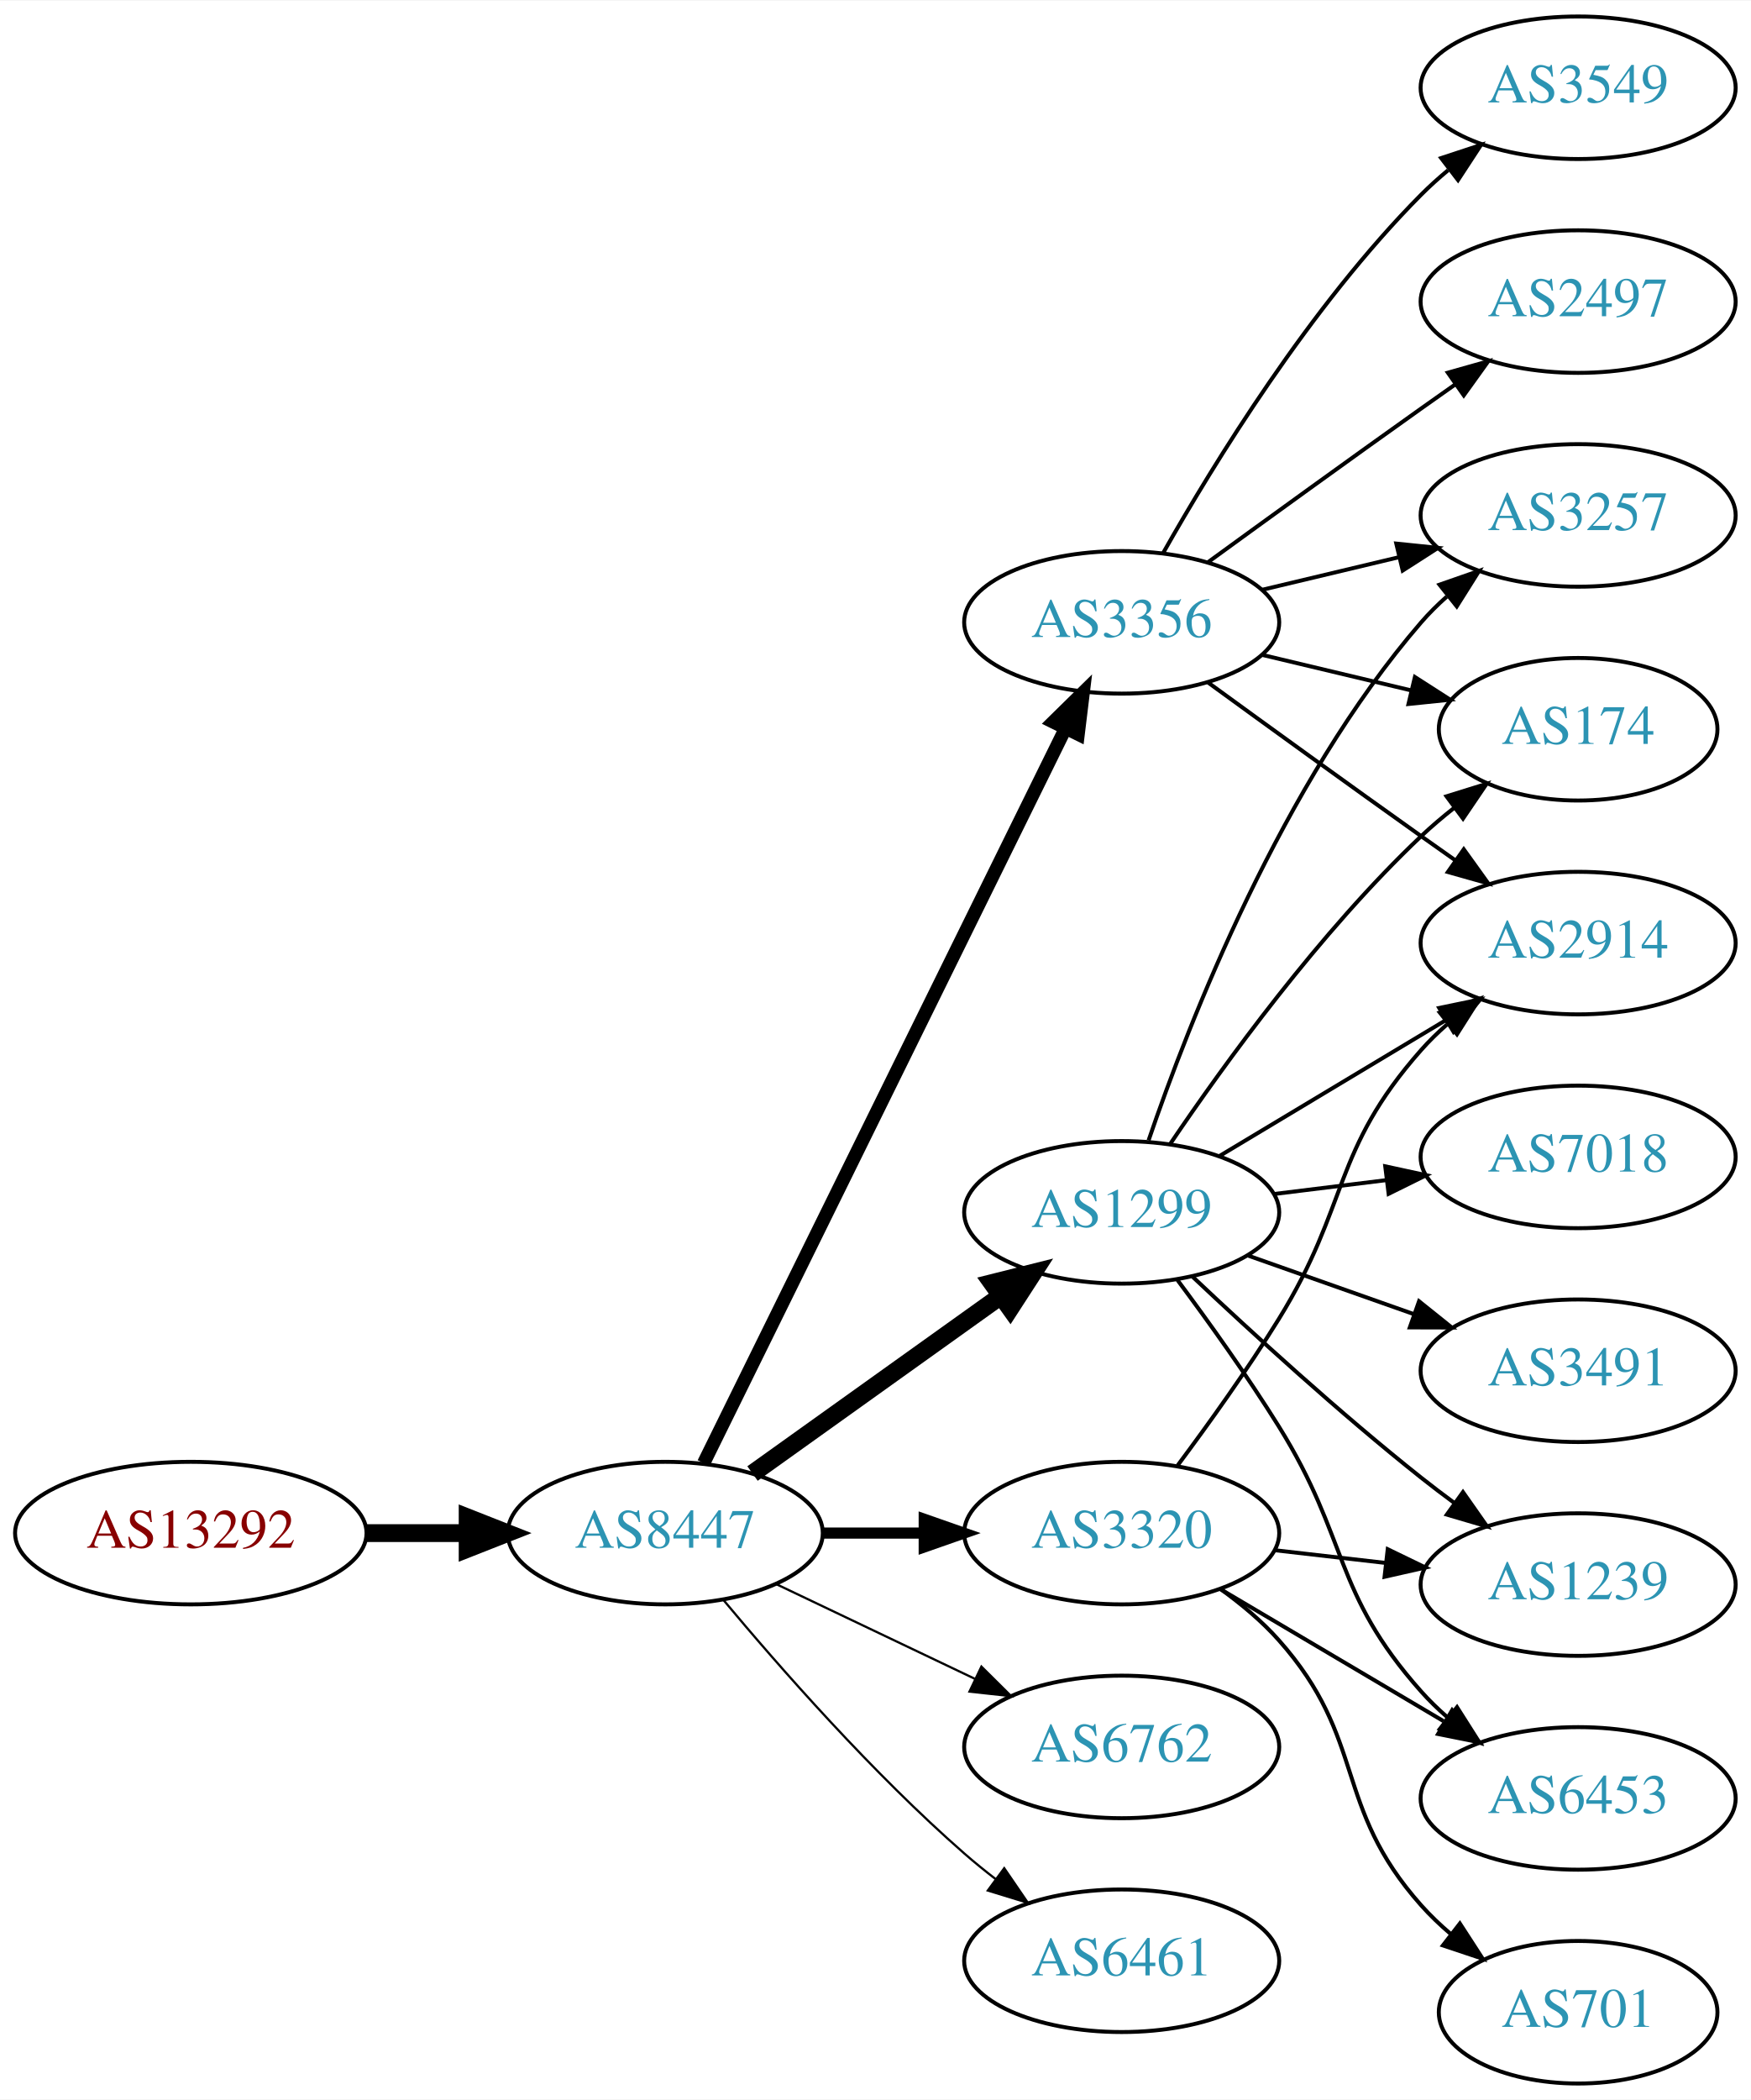
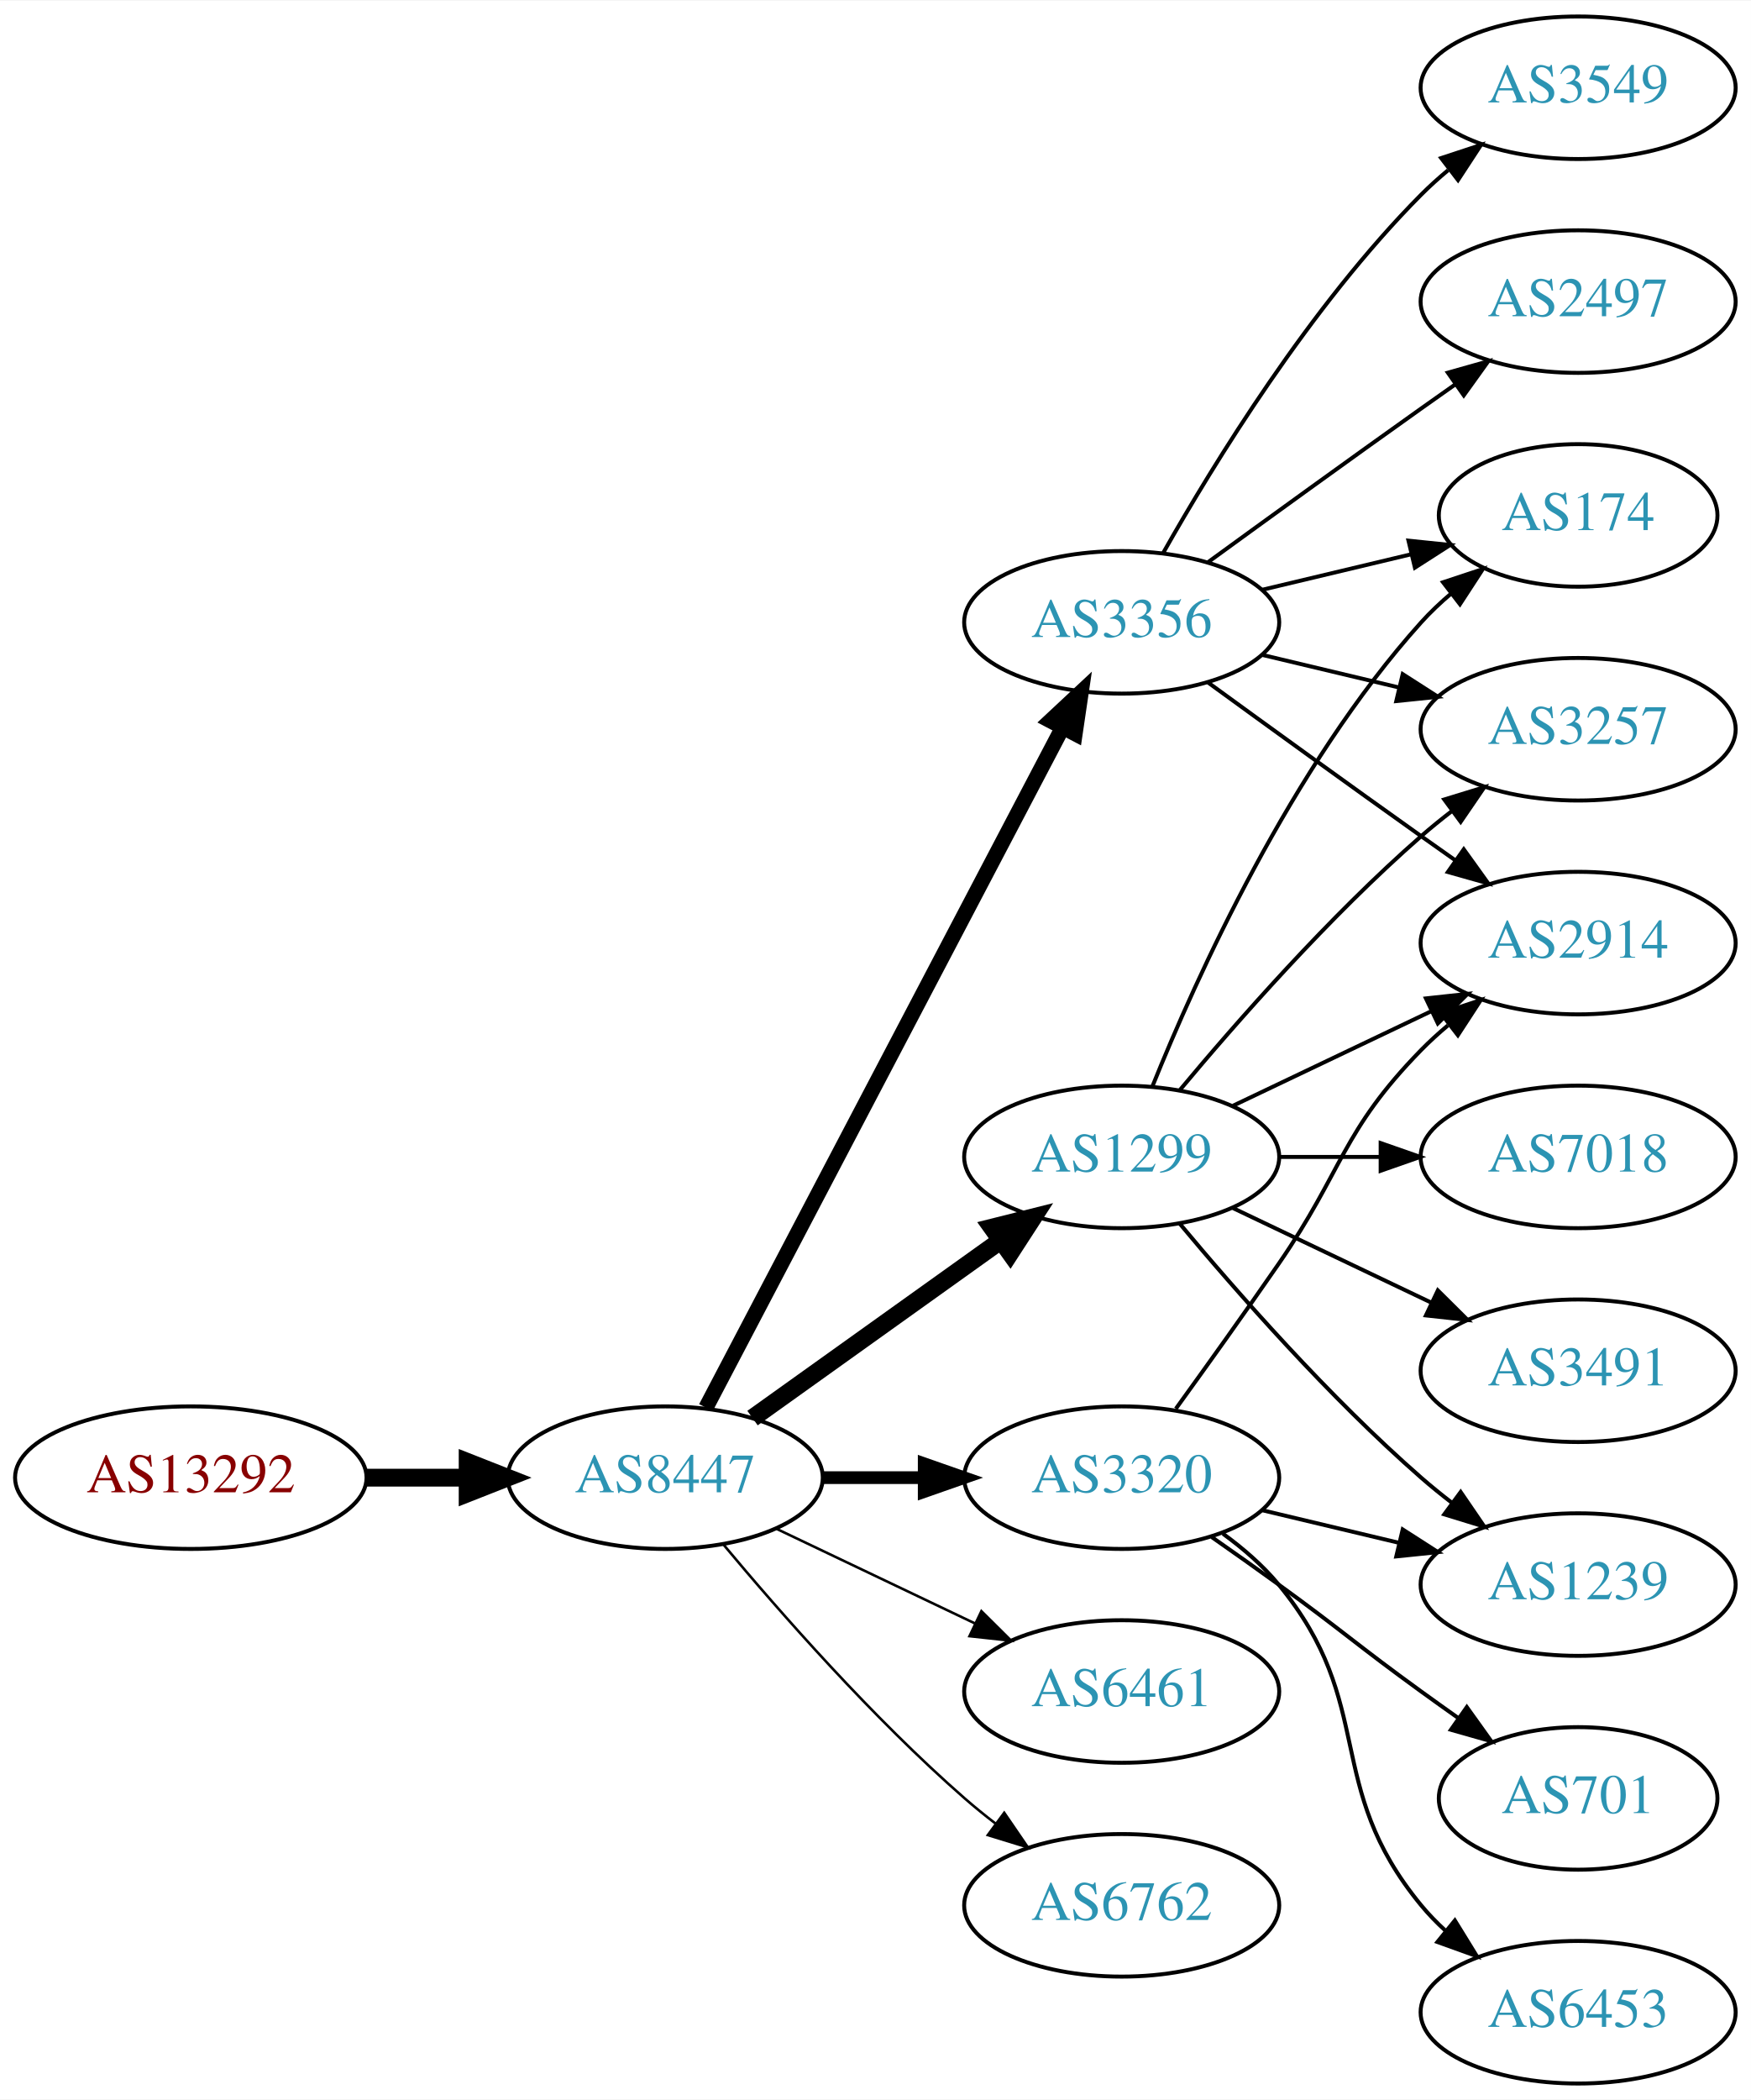
<svg xmlns="http://www.w3.org/2000/svg" xmlns:xlink="http://www.w3.org/1999/xlink" width="442pt" height="530pt" viewBox="0.00 0.00 442.27 530.00">
  <g id="graph0" class="graph" transform="scale(1 1) rotate(0) translate(4 526)">
    <polygon fill="white" stroke="none" points="-4,4 -4,-526 438.271,-526 438.271,4 -4,4" />
    <g id="node1" class="node">
      <g id="a_node1">
        <a xlink:href="/asn/13292" xlink:title="AS13292 ~ UNSPECIFIED [AT]">
-           <ellipse fill="#ffffff" stroke="black" cx="44.196" cy="-139" rx="44.393" ry="18" />
-           <text text-anchor="middle" x="44.196" y="-135.3" font-family="Times,serif" font-size="14.00" fill="#880000">AS13292</text>
+           <ellipse fill="#ffffff" stroke="black" cx="44.196" cy="-153" rx="44.393" ry="18" />
+           <text text-anchor="middle" x="44.196" y="-149.3" font-family="Times,serif" font-size="14.00" fill="#880000">AS13292</text>
        </a>
      </g>
    </g>
    <g id="node2" class="node">
      <g id="a_node2">
        <a xlink:href="/asn/8447" xlink:title="AS8447 ~ A1 Telekom Austria AG [AT]">
-           <ellipse fill="#ffffff" stroke="black" cx="164.039" cy="-139" rx="39.794" ry="18" />
-           <text text-anchor="middle" x="164.039" y="-135.3" font-family="Times,serif" font-size="14.00" fill="#2c94b3">AS8447</text>
+           <ellipse fill="#ffffff" stroke="black" cx="164.039" cy="-153" rx="39.794" ry="18" />
+           <text text-anchor="middle" x="164.039" y="-149.3" font-family="Times,serif" font-size="14.00" fill="#2c94b3">AS8447</text>
        </a>
      </g>
    </g>
    <g id="edge1" class="edge">
-       <path fill="none" stroke="black" stroke-width="4.5" d="M88.407,-139C96.72,-139 105.482,-139 113.965,-139" />
-       <polygon fill="black" stroke="black" stroke-width="4.5" points="114.123,-142.938 124.123,-139 114.123,-135.063 114.123,-142.938" />
+       <path fill="none" stroke="black" stroke-width="4.5" d="M88.407,-153C96.72,-153 105.482,-153 113.965,-153" />
+       <polygon fill="black" stroke="black" stroke-width="4.5" points="114.123,-156.938 124.123,-153 114.123,-149.063 114.123,-156.938" />
    </g>
    <g id="node3" class="node">
      <g id="a_node3">
-         <a xlink:href="/asn/1299" xlink:title="AS1299 ~ Telia Carrier [EU]">
-           <ellipse fill="#ffffff" stroke="black" cx="279.332" cy="-220" rx="39.794" ry="18" />
-           <text text-anchor="middle" x="279.332" y="-216.3" font-family="Times,serif" font-size="14.00" fill="#2c94b3">AS1299</text>
-         </a>
-       </g>
-     </g>
-     <g id="edge2" class="edge">
-       <path fill="none" stroke="black" stroke-width="4.5" d="M186.083,-154.046C203.697,-166.639 229.036,-184.755 248.701,-198.816" />
-       <polygon fill="black" stroke="black" stroke-width="4.5" points="246.591,-202.147 257.016,-204.76 251.171,-195.741 246.591,-202.147" />
-     </g>
-     <g id="node4" class="node">
-       <g id="a_node4">
-         <a xlink:href="/asn/6762" xlink:title="AS6762 ~ TELECOM ITALIA SPARKLE S.p.A. [IT]">
-           <ellipse fill="#ffffff" stroke="black" cx="279.332" cy="-85" rx="39.794" ry="18" />
-           <text text-anchor="middle" x="279.332" y="-81.3" font-family="Times,serif" font-size="14.00" fill="#2c94b3">AS6762</text>
-         </a>
-       </g>
-     </g>
-     <g id="edge3" class="edge">
-       <path fill="none" stroke="black" stroke-width="0.562" d="M192.175,-126.066C207.169,-118.919 225.99,-109.948 242.213,-102.215" />
-       <polygon fill="black" stroke="black" stroke-width="0.562" points="243.895,-105.291 251.417,-97.829 240.884,-98.972 243.895,-105.291" />
-     </g>
-     <g id="node5" class="node">
-       <g id="a_node5">
-         <a xlink:href="/asn/3320" xlink:title="AS3320 ~ DTAG [DE]">
-           <ellipse fill="#ffffff" stroke="black" cx="279.332" cy="-139" rx="39.794" ry="18" />
-           <text text-anchor="middle" x="279.332" y="-135.3" font-family="Times,serif" font-size="14.00" fill="#2c94b3">AS3320</text>
-         </a>
-       </g>
-     </g>
-     <g id="edge4" class="edge">
-       <path fill="none" stroke="black" stroke-width="2.812" d="M203.711,-139C211.914,-139 220.678,-139 229.21,-139" />
-       <polygon fill="black" stroke="black" stroke-width="2.812" points="229.449,-142.5 239.449,-139 229.449,-135.5 229.449,-142.5" />
-     </g>
-     <g id="node6" class="node">
-       <g id="a_node6">
        <a xlink:href="/asn/3356" xlink:title="AS3356 ~ Level 3 Parent, LLC [US]">
          <ellipse fill="#ffffff" stroke="black" cx="279.332" cy="-369" rx="39.794" ry="18" />
          <text text-anchor="middle" x="279.332" y="-365.3" font-family="Times,serif" font-size="14.00" fill="#2c94b3">AS3356</text>
        </a>
      </g>
    </g>
+     <g id="edge2" class="edge">
+       <path fill="none" stroke="black" stroke-width="3.857" d="M174.31,-170.676C194.151,-208.505 240.829,-297.499 264.316,-342.278" />
+       <polygon fill="black" stroke="black" stroke-width="3.857" points="261.347,-344.152 269.091,-351.383 267.546,-340.901 261.347,-344.152" />
+     </g>
+     <g id="node4" class="node">
+       <g id="a_node4">
+         <a xlink:href="/asn/3320" xlink:title="AS3320 ~ DTAG [DE]">
+           <ellipse fill="#ffffff" stroke="black" cx="279.332" cy="-153" rx="39.794" ry="18" />
+           <text text-anchor="middle" x="279.332" y="-149.3" font-family="Times,serif" font-size="14.00" fill="#2c94b3">AS3320</text>
+         </a>
+       </g>
+     </g>
+     <g id="edge3" class="edge">
+       <path fill="none" stroke="black" stroke-width="3.214" d="M203.711,-153C211.914,-153 220.678,-153 229.21,-153" />
+       <polygon fill="black" stroke="black" stroke-width="3.214" points="229.449,-156.5 239.449,-153 229.449,-149.5 229.449,-156.5" />
+     </g>
+     <g id="node5" class="node">
+       <g id="a_node5">
+         <a xlink:href="/asn/1299" xlink:title="AS1299 ~ Telia Carrier [EU]">
+           <ellipse fill="#ffffff" stroke="black" cx="279.332" cy="-234" rx="39.794" ry="18" />
+           <text text-anchor="middle" x="279.332" y="-230.3" font-family="Times,serif" font-size="14.00" fill="#2c94b3">AS1299</text>
+         </a>
+       </g>
+     </g>
+     <g id="edge4" class="edge">
+       <path fill="none" stroke="black" stroke-width="4.5" d="M186.083,-168.046C203.697,-180.639 229.036,-198.755 248.701,-212.816" />
+       <polygon fill="black" stroke="black" stroke-width="4.5" points="246.591,-216.147 257.016,-218.76 251.171,-209.741 246.591,-216.147" />
+     </g>
+     <g id="node6" class="node">
+       <g id="a_node6">
+         <a xlink:href="/asn/6461" xlink:title="AS6461 ~ Zayo Bandwidth [US]">
+           <ellipse fill="#ffffff" stroke="black" cx="279.332" cy="-99" rx="39.794" ry="18" />
+           <text text-anchor="middle" x="279.332" y="-95.3" font-family="Times,serif" font-size="14.00" fill="#2c94b3">AS6461</text>
+         </a>
+       </g>
+     </g>
    <g id="edge5" class="edge">
-       <path fill="none" stroke="black" stroke-width="3.375" d="M173.74,-156.666C193.47,-196.719 241.7,-294.634 265.129,-342.196" />
-       <polygon fill="black" stroke="black" stroke-width="3.375" points="262.042,-343.85 269.6,-351.274 268.321,-340.757 262.042,-343.85" />
+       <path fill="none" stroke="black" stroke-width="0.643" d="M192.175,-140.066C207.169,-132.919 225.99,-123.948 242.213,-116.215" />
+       <polygon fill="black" stroke="black" stroke-width="0.643" points="243.895,-119.291 251.417,-111.829 240.884,-112.972 243.895,-119.291" />
    </g>
    <g id="node7" class="node">
      <g id="a_node7">
-         <a xlink:href="/asn/6461" xlink:title="AS6461 ~ Zayo Bandwidth [US]">
-           <ellipse fill="#ffffff" stroke="black" cx="279.332" cy="-31" rx="39.794" ry="18" />
-           <text text-anchor="middle" x="279.332" y="-27.3" font-family="Times,serif" font-size="14.00" fill="#2c94b3">AS6461</text>
+         <a xlink:href="/asn/6762" xlink:title="AS6762 ~ TELECOM ITALIA SPARKLE S.p.A. [IT]">
+           <ellipse fill="#ffffff" stroke="black" cx="279.332" cy="-45" rx="39.794" ry="18" />
+           <text text-anchor="middle" x="279.332" y="-41.3" font-family="Times,serif" font-size="14.00" fill="#2c94b3">AS6762</text>
        </a>
      </g>
    </g>
    <g id="edge6" class="edge">
-       <path fill="none" stroke="black" stroke-width="0.562" d="M178.669,-122.183C192.951,-105.071 216.498,-78.255 239.685,-58 242.151,-55.846 244.789,-53.706 247.487,-51.628" />
-       <polygon fill="black" stroke="black" stroke-width="0.562" points="249.66,-54.375 255.641,-45.63 245.512,-48.736 249.66,-54.375" />
+       <path fill="none" stroke="black" stroke-width="0.643" d="M178.669,-136.183C192.951,-119.071 216.498,-92.255 239.685,-72 242.151,-69.846 244.789,-67.706 247.487,-65.628" />
+       <polygon fill="black" stroke="black" stroke-width="0.643" points="249.66,-68.375 255.641,-59.63 245.512,-62.736 249.66,-68.375" />
    </g>
    <g id="node8" class="node">
      <g id="a_node8">
-         <a xlink:href="/asn/3257" xlink:title="AS3257 ~ GTT [DE]">
-           <ellipse fill="#ffffff" stroke="black" cx="394.625" cy="-396" rx="39.794" ry="18" />
-           <text text-anchor="middle" x="394.625" y="-392.3" font-family="Times,serif" font-size="14.00" fill="#2c94b3">AS3257</text>
+         <a xlink:href="/asn/174" xlink:title="AS174 ~ Cogent Communications [US]">
+           <ellipse fill="#ffffff" stroke="black" cx="394.625" cy="-396" rx="35.194" ry="18" />
+           <text text-anchor="middle" x="394.625" y="-392.3" font-family="Times,serif" font-size="14.00" fill="#2c94b3">AS174</text>
        </a>
      </g>
    </g>
    <g id="edge7" class="edge">
-       <path fill="none" stroke="black" d="M286.13,-238.196C296.329,-268.077 319.789,-328.284 354.978,-369 356.935,-371.264 359.121,-373.432 361.431,-375.486" />
-       <polygon fill="black" stroke="black" points="359.606,-378.507 369.61,-381.998 363.967,-373.031 359.606,-378.507" />
+       <path fill="none" stroke="black" d="M314.939,-377.248C326.733,-380.058 340.038,-383.229 352.306,-386.153" />
+       <polygon fill="black" stroke="black" points="351.772,-389.624 362.311,-388.537 353.394,-382.814 351.772,-389.624" />
    </g>
    <g id="node9" class="node">
      <g id="a_node9">
+         <a xlink:href="/asn/3257" xlink:title="AS3257 ~ GTT [DE]">
+           <ellipse fill="#ffffff" stroke="black" cx="394.625" cy="-342" rx="39.794" ry="18" />
+           <text text-anchor="middle" x="394.625" y="-338.3" font-family="Times,serif" font-size="14.00" fill="#2c94b3">AS3257</text>
+         </a>
+       </g>
+     </g>
+     <g id="edge8" class="edge">
+       <path fill="none" stroke="black" d="M314.939,-360.752C325.81,-358.162 337.964,-355.265 349.407,-352.538" />
+       <polygon fill="black" stroke="black" points="350.313,-355.92 359.229,-350.197 348.69,-349.111 350.313,-355.92" />
+     </g>
+     <g id="node10" class="node">
+       <g id="a_node10">
+         <a xlink:href="/asn/3549" xlink:title="AS3549 ~ Level 3 Parent, LLC [US]">
+           <ellipse fill="#ffffff" stroke="black" cx="394.625" cy="-504" rx="39.794" ry="18" />
+           <text text-anchor="middle" x="394.625" y="-500.3" font-family="Times,serif" font-size="14.00" fill="#2c94b3">AS3549</text>
+         </a>
+       </g>
+     </g>
+     <g id="edge9" class="edge">
+       <path fill="none" stroke="black" d="M289.791,-386.49C302.573,-409.096 327.005,-448.886 354.978,-477 357.089,-479.121 359.385,-481.188 361.77,-483.171" />
+       <polygon fill="black" stroke="black" points="360.023,-486.242 370.086,-489.556 364.286,-480.69 360.023,-486.242" />
+     </g>
+     <g id="node11" class="node">
+       <g id="a_node11">
+         <a xlink:href="/asn/2497" xlink:title="AS2497 ~ Internet Initiative Japan Inc. [JP]">
+           <ellipse fill="#ffffff" stroke="black" cx="394.625" cy="-450" rx="39.794" ry="18" />
+           <text text-anchor="middle" x="394.625" y="-446.3" font-family="Times,serif" font-size="14.00" fill="#2c94b3">AS2497</text>
+         </a>
+       </g>
+     </g>
+     <g id="edge10" class="edge">
+       <path fill="none" stroke="black" d="M301.18,-384.222C316.114,-395.091 336.727,-410.025 354.978,-423 357.799,-425.005 360.742,-427.085 363.69,-429.159" />
+       <polygon fill="black" stroke="black" points="361.717,-432.05 371.914,-434.926 365.736,-426.319 361.717,-432.05" />
+     </g>
+     <g id="node12" class="node">
+       <g id="a_node12">
+         <a xlink:href="/asn/2914" xlink:title="AS2914 ~ NTT America, Inc. [US]">
+           <ellipse fill="#ffffff" stroke="black" cx="394.625" cy="-288" rx="39.794" ry="18" />
+           <text text-anchor="middle" x="394.625" y="-284.3" font-family="Times,serif" font-size="14.00" fill="#2c94b3">AS2914</text>
+         </a>
+       </g>
+     </g>
+     <g id="edge11" class="edge">
+       <path fill="none" stroke="black" d="M301.18,-353.778C316.114,-342.909 336.727,-327.975 354.978,-315 357.799,-312.995 360.742,-310.915 363.69,-308.841" />
+       <polygon fill="black" stroke="black" points="365.736,-311.681 371.914,-303.074 361.717,-305.95 365.736,-311.681" />
+     </g>
+     <g id="edge15" class="edge">
+       <path fill="none" stroke="black" d="M293.011,-170.406C300.626,-180.937 310.459,-194.67 318.978,-207 335.374,-230.731 334.806,-240.383 354.978,-261 357.071,-263.139 359.354,-265.218 361.731,-267.21" />
+       <polygon fill="black" stroke="black" points="359.974,-270.275 370.031,-273.611 364.249,-264.732 359.974,-270.275" />
+     </g>
+     <g id="node13" class="node">
+       <g id="a_node13">
+         <a xlink:href="/asn/701" xlink:title="AS701 ~ UUNET [US]">
+           <ellipse fill="#ffffff" stroke="black" cx="394.625" cy="-72" rx="35.194" ry="18" />
+           <text text-anchor="middle" x="394.625" y="-68.3" font-family="Times,serif" font-size="14.00" fill="#2c94b3">AS701</text>
+         </a>
+       </g>
+     </g>
+     <g id="edge12" class="edge">
+       <path fill="none" stroke="black" d="M302.089,-137.991C307.623,-134.121 313.542,-129.936 318.978,-126 335.178,-114.271 338.778,-110.729 354.978,-99 358.007,-96.807 361.186,-94.537 364.364,-92.287" />
+       <polygon fill="black" stroke="black" points="366.506,-95.059 372.675,-86.445 362.481,-89.333 366.506,-95.059" />
+     </g>
+     <g id="node14" class="node">
+       <g id="a_node14">
        <a xlink:href="/asn/1239" xlink:title="AS1239 ~ Sprint [US]">
          <ellipse fill="#ffffff" stroke="black" cx="394.625" cy="-126" rx="39.794" ry="18" />
          <text text-anchor="middle" x="394.625" y="-122.3" font-family="Times,serif" font-size="14.00" fill="#2c94b3">AS1239</text>
        </a>
      </g>
    </g>
-     <g id="edge8" class="edge">
-       <path fill="none" stroke="black" d="M297.307,-203.68C312.109,-189.716 334.378,-169.342 354.978,-153 357.689,-150.849 360.559,-148.672 363.461,-146.537" />
-       <polygon fill="black" stroke="black" points="365.535,-149.356 371.62,-140.683 361.455,-143.669 365.535,-149.356" />
-     </g>
-     <g id="node10" class="node">
-       <g id="a_node10">
+     <g id="edge13" class="edge">
+       <path fill="none" stroke="black" d="M314.939,-144.752C325.81,-142.162 337.964,-139.265 349.407,-136.538" />
+       <polygon fill="black" stroke="black" points="350.313,-139.92 359.229,-134.197 348.69,-133.111 350.313,-139.92" />
+     </g>
+     <g id="node15" class="node">
+       <g id="a_node15">
+         <a xlink:href="/asn/6453" xlink:title="AS6453 ~ TATA COMMUNICATIONS (AMERICA) INC [US]">
+           <ellipse fill="#ffffff" stroke="black" cx="394.625" cy="-18" rx="39.794" ry="18" />
+           <text text-anchor="middle" x="394.625" y="-14.3" font-family="Times,serif" font-size="14.00" fill="#2c94b3">AS6453</text>
+         </a>
+       </g>
+     </g>
+     <g id="edge14" class="edge">
+       <path fill="none" stroke="black" d="M304.912,-138.844C310.007,-135.128 315.02,-130.799 318.978,-126 344.043,-95.606 329.913,-75.394 354.978,-45 356.833,-42.751 358.92,-40.604 361.139,-38.576" />
+       <polygon fill="black" stroke="black" points="363.488,-41.178 369.044,-32.156 359.075,-35.744 363.488,-41.178" />
+     </g>
+     <g id="edge17" class="edge">
+       <path fill="none" stroke="black" d="M287.079,-251.787C298.13,-279.243 322.184,-332.578 354.978,-369 357.294,-371.572 359.899,-374.03 362.634,-376.343" />
+       <polygon fill="black" stroke="black" points="360.5,-379.117 370.557,-382.448 364.772,-373.572 360.5,-379.117" />
+     </g>
+     <g id="edge20" class="edge">
+       <path fill="none" stroke="black" d="M293.962,-250.817C308.244,-267.929 331.791,-294.745 354.978,-315 357.444,-317.154 360.082,-319.294 362.78,-321.372" />
+       <polygon fill="black" stroke="black" points="360.805,-324.264 370.934,-327.37 364.953,-318.625 360.805,-324.264" />
+     </g>
+     <g id="edge18" class="edge">
+       <path fill="none" stroke="black" d="M307.468,-246.934C322.462,-254.081 341.283,-263.052 357.506,-270.785" />
+       <polygon fill="black" stroke="black" points="356.177,-274.028 366.71,-275.171 359.188,-267.709 356.177,-274.028" />
+     </g>
+     <g id="edge19" class="edge">
+       <path fill="none" stroke="black" d="M293.962,-217.183C308.244,-200.071 331.791,-173.255 354.978,-153 357.444,-150.846 360.082,-148.706 362.78,-146.628" />
+       <polygon fill="black" stroke="black" points="364.953,-149.375 370.934,-140.63 360.805,-143.736 364.953,-149.375" />
+     </g>
+     <g id="node16" class="node">
+       <g id="a_node16">
        <a xlink:href="/asn/3491" xlink:title="AS3491 ~ PCCW Global, Inc. [US]">
          <ellipse fill="#ffffff" stroke="black" cx="394.625" cy="-180" rx="39.794" ry="18" />
          <text text-anchor="middle" x="394.625" y="-176.3" font-family="Times,serif" font-size="14.00" fill="#2c94b3">AS3491</text>
        </a>
      </g>
    </g>
-     <g id="edge9" class="edge">
-       <path fill="none" stroke="black" d="M311.289,-209.07C324.153,-204.528 339.259,-199.195 352.995,-194.345" />
-       <polygon fill="black" stroke="black" points="354.44,-197.547 362.704,-190.917 352.109,-190.946 354.44,-197.547" />
-     </g>
-     <g id="node11" class="node">
-       <g id="a_node11">
-         <a xlink:href="/asn/174" xlink:title="AS174 ~ Cogent Communications [US]">
-           <ellipse fill="#ffffff" stroke="black" cx="394.625" cy="-342" rx="35.194" ry="18" />
-           <text text-anchor="middle" x="394.625" y="-338.3" font-family="Times,serif" font-size="14.00" fill="#2c94b3">AS174</text>
-         </a>
-       </g>
-     </g>
-     <g id="edge10" class="edge">
-       <path fill="none" stroke="black" d="M291.651,-237.378C305.225,-257.444 329.371,-290.792 354.978,-315 357.554,-317.435 360.365,-319.819 363.257,-322.1" />
-       <polygon fill="black" stroke="black" points="361.379,-325.065 371.496,-328.209 365.548,-319.442 361.379,-325.065" />
-     </g>
-     <g id="node12" class="node">
-       <g id="a_node12">
+     <g id="edge16" class="edge">
+       <path fill="none" stroke="black" d="M307.468,-221.066C322.462,-213.919 341.283,-204.948 357.506,-197.215" />
+       <polygon fill="black" stroke="black" points="359.188,-200.291 366.71,-192.829 356.177,-193.972 359.188,-200.291" />
+     </g>
+     <g id="node17" class="node">
+       <g id="a_node17">
        <a xlink:href="/asn/7018" xlink:title="AS7018 ~ AT&amp;T Services, Inc. [US]">
          <ellipse fill="#ffffff" stroke="black" cx="394.625" cy="-234" rx="39.794" ry="18" />
          <text text-anchor="middle" x="394.625" y="-230.3" font-family="Times,serif" font-size="14.00" fill="#2c94b3">AS7018</text>
        </a>
      </g>
    </g>
-     <g id="edge11" class="edge">
-       <path fill="none" stroke="black" d="M317.742,-224.623C326.83,-225.746 336.667,-226.962 346.152,-228.134" />
-       <polygon fill="black" stroke="black" points="345.9,-231.629 356.254,-229.382 346.758,-224.682 345.9,-231.629" />
-     </g>
-     <g id="node13" class="node">
-       <g id="a_node13">
-         <a xlink:href="/asn/2914" xlink:title="AS2914 ~ NTT America, Inc. [US]">
-           <ellipse fill="#ffffff" stroke="black" cx="394.625" cy="-288" rx="39.794" ry="18" />
-           <text text-anchor="middle" x="394.625" y="-284.3" font-family="Times,serif" font-size="14.00" fill="#2c94b3">AS2914</text>
-         </a>
-       </g>
-     </g>
-     <g id="edge12" class="edge">
-       <path fill="none" stroke="black" d="M304.082,-234.255C320.698,-244.229 343.094,-257.671 361.331,-268.617" />
-       <polygon fill="black" stroke="black" points="359.531,-271.618 369.906,-273.764 363.133,-265.616 359.531,-271.618" />
-     </g>
-     <g id="node14" class="node">
-       <g id="a_node14">
-         <a xlink:href="/asn/6453" xlink:title="AS6453 ~ TATA COMMUNICATIONS (AMERICA) INC [US]">
-           <ellipse fill="#ffffff" stroke="black" cx="394.625" cy="-72" rx="39.794" ry="18" />
-           <text text-anchor="middle" x="394.625" y="-68.3" font-family="Times,serif" font-size="14.00" fill="#2c94b3">AS6453</text>
-         </a>
-       </g>
-     </g>
-     <g id="edge13" class="edge">
-       <path fill="none" stroke="black" d="M293.443,-202.878C301.212,-192.447 311.054,-178.721 318.978,-166 336.852,-137.308 332.51,-124.257 354.978,-99 356.967,-96.764 359.176,-94.616 361.502,-92.577" />
-       <polygon fill="black" stroke="black" points="364.034,-95.037 369.709,-86.09 359.694,-89.545 364.034,-95.037" />
-     </g>
-     <g id="edge15" class="edge">
-       <path fill="none" stroke="black" d="M318.057,-134.671C327.038,-133.641 336.737,-132.528 346.094,-131.454" />
-       <polygon fill="black" stroke="black" points="346.529,-134.927 356.064,-130.31 345.731,-127.973 346.529,-134.927" />
-     </g>
-     <g id="edge16" class="edge">
-       <path fill="none" stroke="black" d="M293.472,-156.105C301.25,-166.529 311.093,-180.255 318.978,-193 336.969,-222.081 332.328,-235.38 354.978,-261 356.96,-263.242 359.164,-265.394 361.487,-267.437" />
-       <polygon fill="black" stroke="black" points="359.675,-270.466 369.688,-273.929 364.02,-264.978 359.675,-270.466" />
-     </g>
-     <g id="edge14" class="edge">
-       <path fill="none" stroke="black" d="M304.358,-124.791C320.73,-115.109 342.618,-102.165 360.622,-91.518" />
-       <polygon fill="black" stroke="black" points="362.807,-94.291 369.633,-86.189 359.244,-88.266 362.807,-94.291" />
-     </g>
-     <g id="node15" class="node">
-       <g id="a_node15">
-         <a xlink:href="/asn/701" xlink:title="AS701 ~ UUNET [US]">
-           <ellipse fill="#ffffff" stroke="black" cx="394.625" cy="-18" rx="35.194" ry="18" />
-           <text text-anchor="middle" x="394.625" y="-14.3" font-family="Times,serif" font-size="14.00" fill="#2c94b3">AS701</text>
-         </a>
-       </g>
-     </g>
-     <g id="edge17" class="edge">
-       <path fill="none" stroke="black" d="M304.247,-124.91C309.49,-121.14 314.735,-116.77 318.978,-112 341.446,-86.743 332.51,-70.257 354.978,-45 357.208,-42.493 359.716,-40.096 362.354,-37.839" />
-       <polygon fill="black" stroke="black" points="364.755,-40.406 370.516,-31.514 360.467,-34.873 364.755,-40.406" />
-     </g>
-     <g id="edge18" class="edge">
-       <path fill="none" stroke="black" d="M314.939,-377.248C325.81,-379.838 337.964,-382.735 349.407,-385.462" />
-       <polygon fill="black" stroke="black" points="348.69,-388.889 359.229,-387.803 350.313,-382.08 348.69,-388.889" />
-     </g>
    <g id="edge21" class="edge">
-       <path fill="none" stroke="black" d="M314.939,-360.752C326.733,-357.942 340.038,-354.771 352.306,-351.847" />
-       <polygon fill="black" stroke="black" points="353.394,-355.186 362.311,-349.463 351.772,-348.376 353.394,-355.186" />
-     </g>
-     <g id="edge19" class="edge">
-       <path fill="none" stroke="black" d="M301.18,-353.778C316.114,-342.909 336.727,-327.975 354.978,-315 357.799,-312.995 360.742,-310.915 363.69,-308.841" />
-       <polygon fill="black" stroke="black" points="365.736,-311.681 371.914,-303.074 361.717,-305.95 365.736,-311.681" />
-     </g>
-     <g id="node16" class="node">
-       <g id="a_node16">
-         <a xlink:href="/asn/3549" xlink:title="AS3549 ~ Level 3 Parent, LLC [US]">
-           <ellipse fill="#ffffff" stroke="black" cx="394.625" cy="-504" rx="39.794" ry="18" />
-           <text text-anchor="middle" x="394.625" y="-500.3" font-family="Times,serif" font-size="14.00" fill="#2c94b3">AS3549</text>
-         </a>
-       </g>
-     </g>
-     <g id="edge20" class="edge">
-       <path fill="none" stroke="black" d="M289.791,-386.49C302.573,-409.096 327.005,-448.886 354.978,-477 357.089,-479.121 359.385,-481.188 361.77,-483.171" />
-       <polygon fill="black" stroke="black" points="360.023,-486.242 370.086,-489.556 364.286,-480.69 360.023,-486.242" />
-     </g>
-     <g id="node17" class="node">
-       <g id="a_node17">
-         <a xlink:href="/asn/2497" xlink:title="AS2497 ~ Internet Initiative Japan Inc. [JP]">
-           <ellipse fill="#ffffff" stroke="black" cx="394.625" cy="-450" rx="39.794" ry="18" />
-           <text text-anchor="middle" x="394.625" y="-446.3" font-family="Times,serif" font-size="14.00" fill="#2c94b3">AS2497</text>
-         </a>
-       </g>
-     </g>
-     <g id="edge22" class="edge">
-       <path fill="none" stroke="black" d="M301.18,-384.222C316.114,-395.091 336.727,-410.025 354.978,-423 357.799,-425.005 360.742,-427.085 363.69,-429.159" />
-       <polygon fill="black" stroke="black" points="361.717,-432.05 371.914,-434.926 365.736,-426.319 361.717,-432.05" />
+       <path fill="none" stroke="black" d="M319.004,-234C327.207,-234 335.971,-234 344.503,-234" />
+       <polygon fill="black" stroke="black" points="344.742,-237.5 354.742,-234 344.742,-230.5 344.742,-237.5" />
    </g>
  </g>
</svg>
